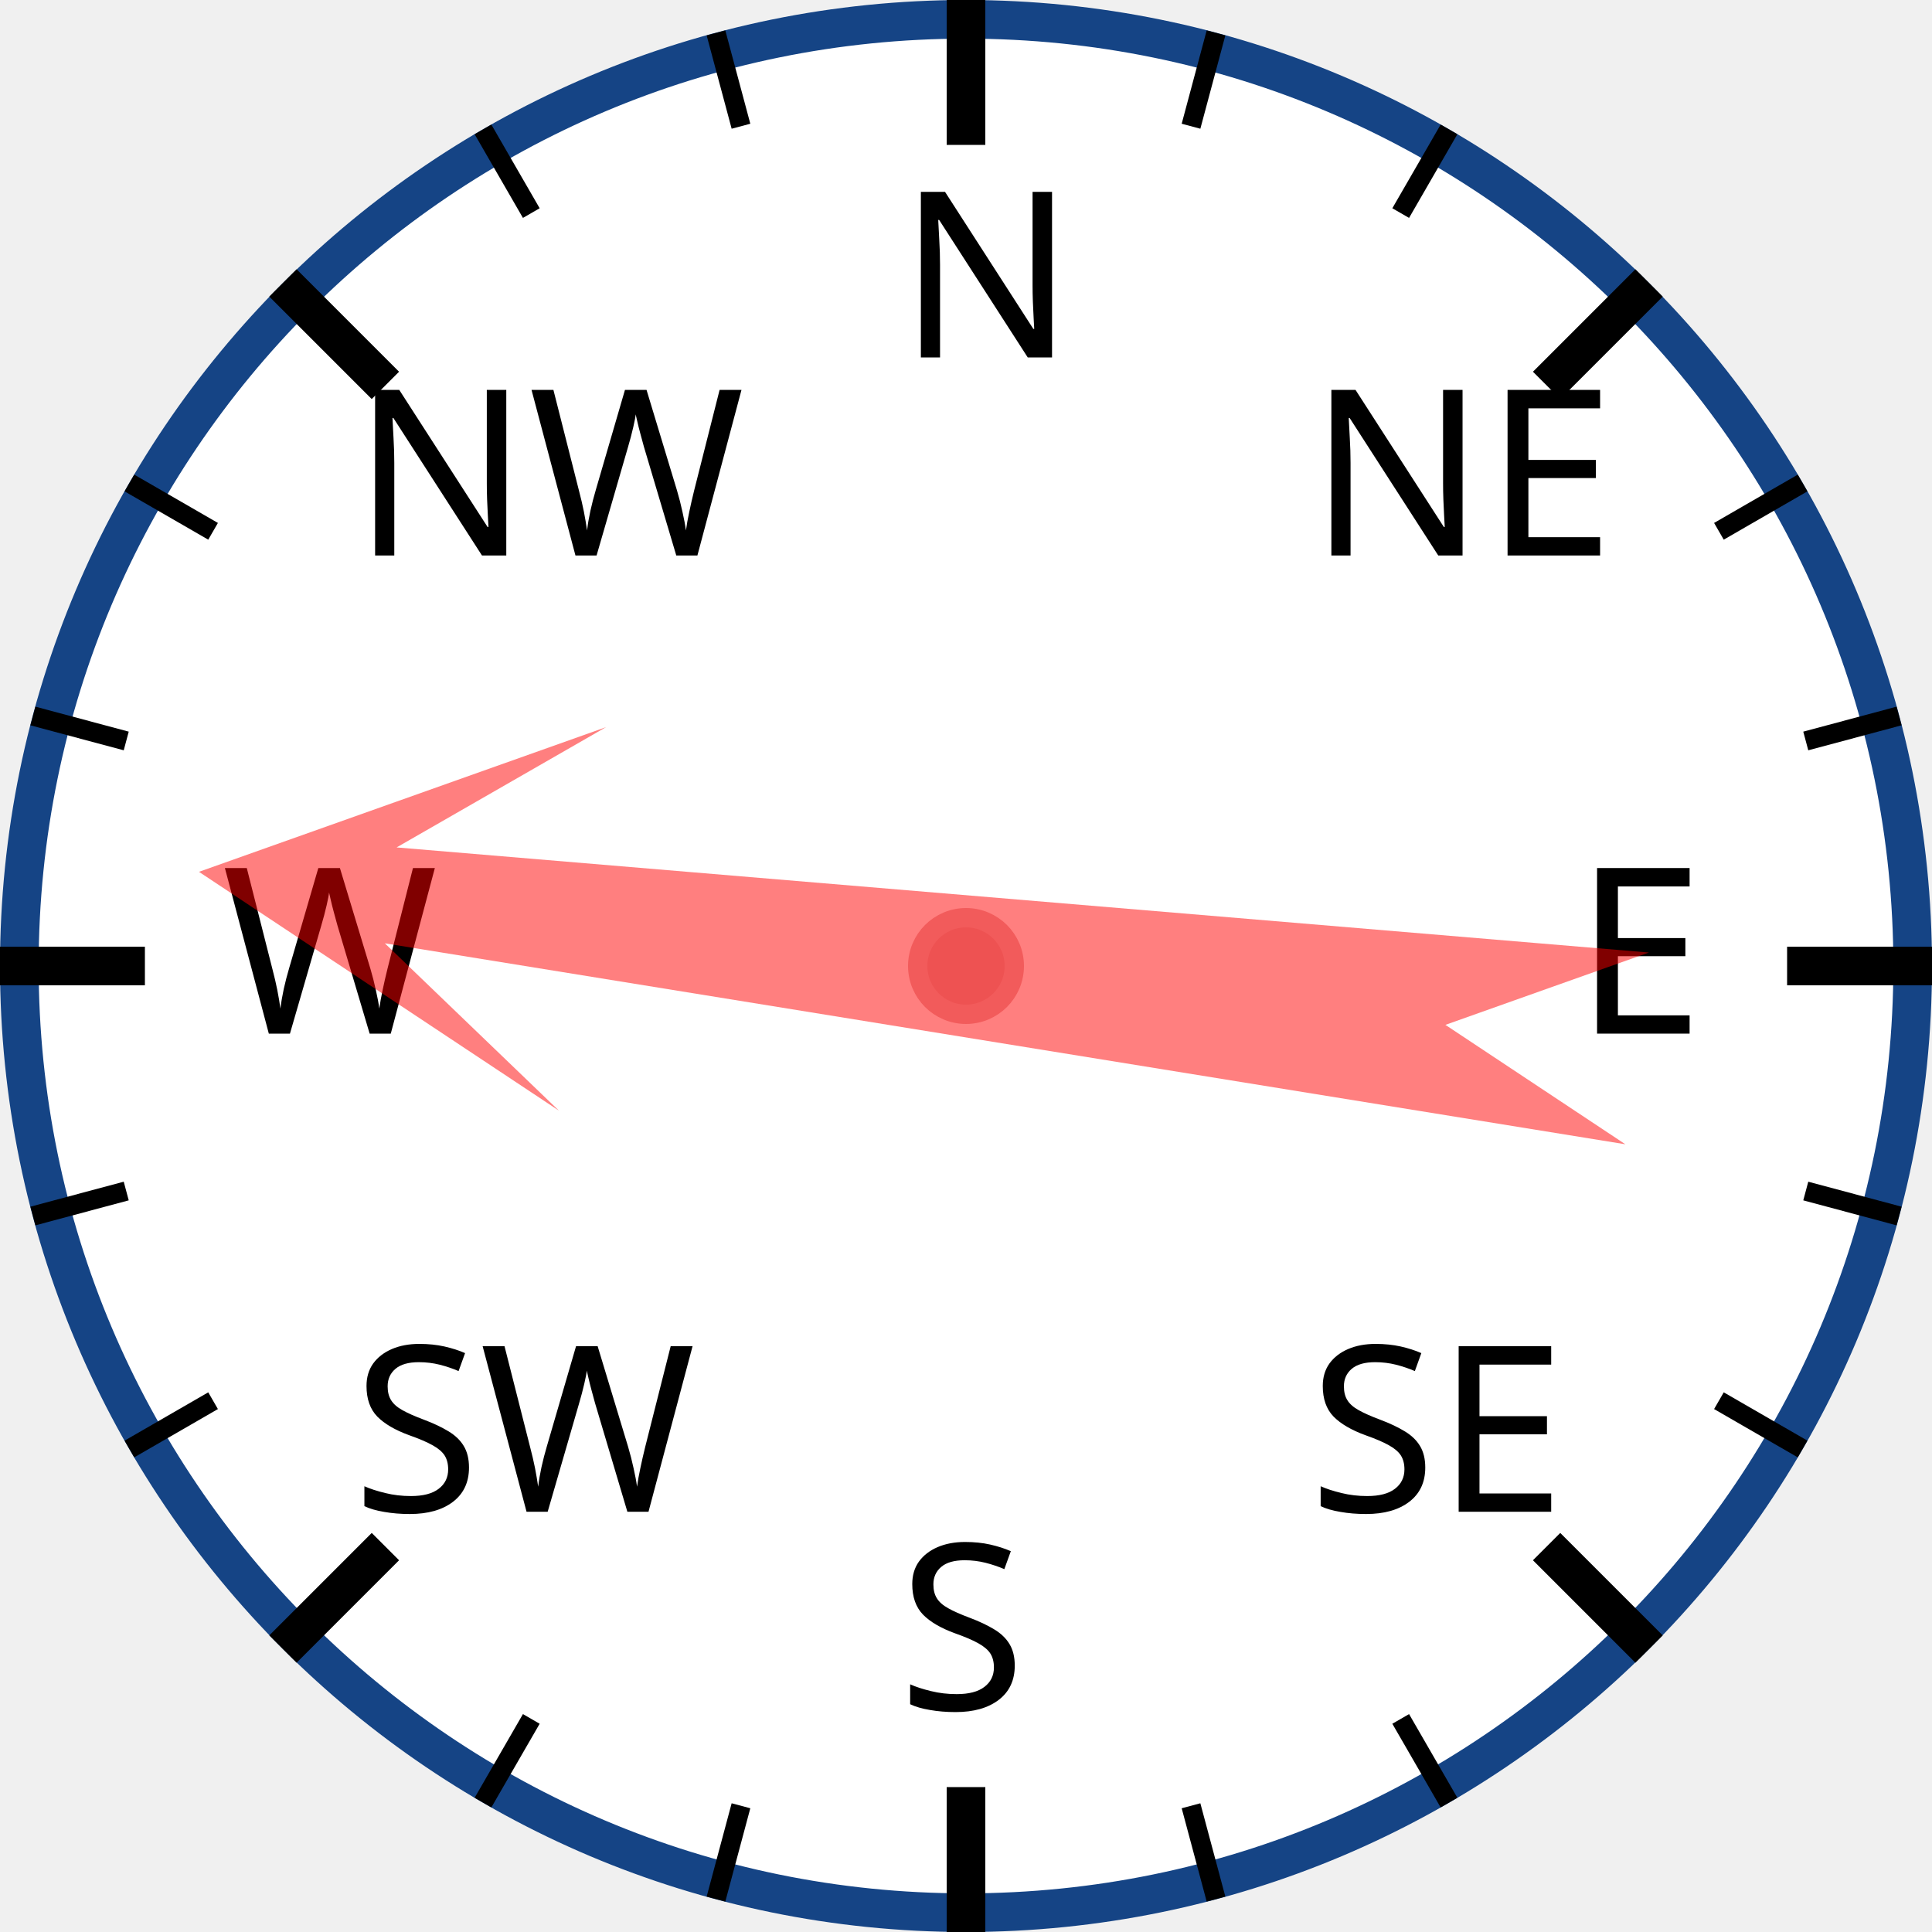
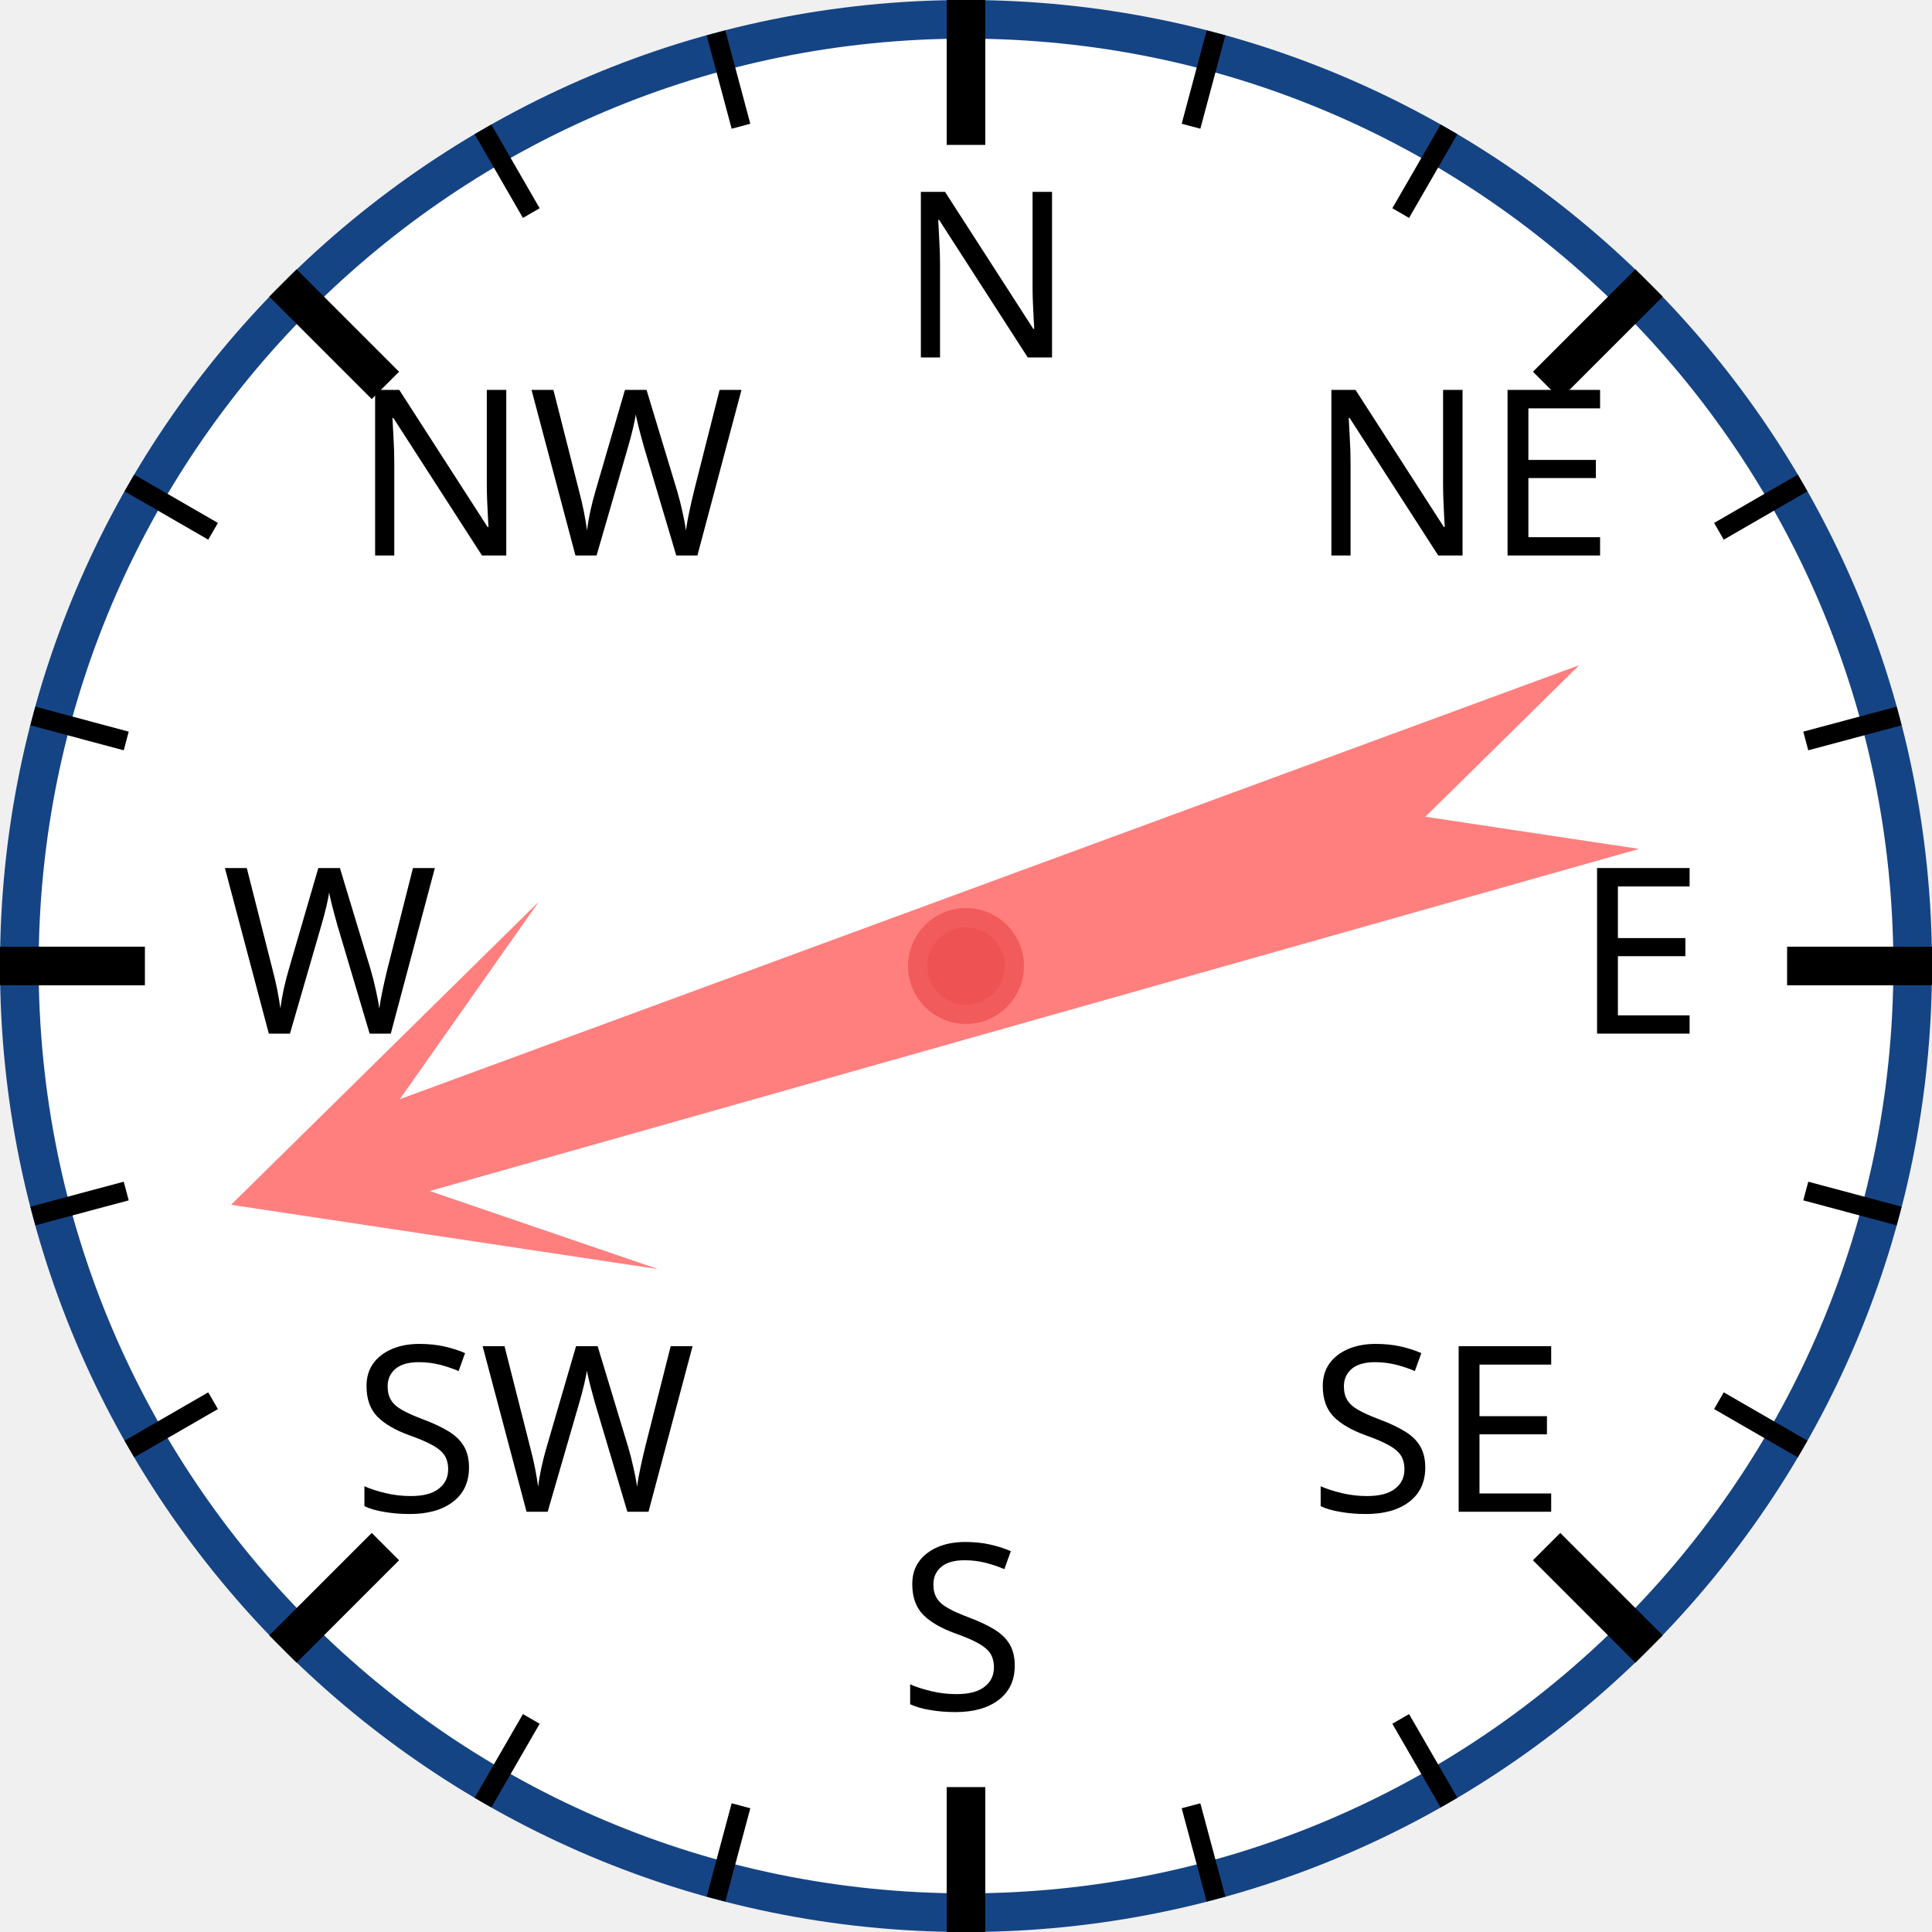
<svg xmlns="http://www.w3.org/2000/svg" width="120px" height="120px" viewBox="0 0 200 200">
  <circle cx="100" cy="100" r="98" style="fill: white; stroke: #154485; stroke-width: 4;" />
  <text x="93.0" y="37.0" style="font-family: sans-serif; font-size: 18pt;">N</text>
  <line x1="100.0" y1="0.0" x2="100.0" y2="15.0" style="stroke: black; stroke-width: 4;" />
  <line x1="74.118" y1="3.407" x2="76.706" y2="13.067" style="stroke: black; stroke-width: 2;" />
  <line x1="50" y1="13.397" x2="55" y2="22.058" style="stroke: black; stroke-width: 2;" />
  <text x="36.503" y="57.503" style="font-family: sans-serif; font-size: 18pt;">NW</text>
  <line x1="29.289" y1="29.289" x2="39.896" y2="39.896" style="stroke: black; stroke-width: 4;" />
  <line x1="13.397" y1="50" x2="22.058" y2="55" style="stroke: black; stroke-width: 2;" />
  <line x1="3.407" y1="74.118" x2="13.067" y2="76.706" style="stroke: black; stroke-width: 2;" />
  <text x="23.0" y="107.0" style="font-family: sans-serif; font-size: 18pt;">W</text>
  <line x1="0.0" y1="100.0" x2="15.0" y2="100.0" style="stroke: black; stroke-width: 4;" />
  <line x1="3.407" y1="125.882" x2="13.067" y2="123.294" style="stroke: black; stroke-width: 2;" />
  <line x1="13.397" y1="150" x2="22.058" y2="145" style="stroke: black; stroke-width: 2;" />
  <text x="36.503" y="156.497" style="font-family: sans-serif; font-size: 18pt;">SW</text>
  <line x1="29.289" y1="170.711" x2="39.896" y2="160.104" style="stroke: black; stroke-width: 4;" />
  <line x1="50" y1="186.603" x2="55" y2="177.942" style="stroke: black; stroke-width: 2;" />
  <line x1="74.118" y1="196.593" x2="76.706" y2="186.933" style="stroke: black; stroke-width: 2;" />
  <text x="93" y="177.0" style="font-family: sans-serif; font-size: 18pt;">S</text>
  <line x1="100" y1="200.0" x2="100" y2="185.0" style="stroke: black; stroke-width: 4;" />
  <line x1="125.882" y1="196.593" x2="123.294" y2="186.933" style="stroke: black; stroke-width: 2;" />
  <line x1="150.0" y1="186.603" x2="145.0" y2="177.942" style="stroke: black; stroke-width: 2;" />
  <text x="135.497" y="156.497" style="font-family: sans-serif; font-size: 18pt;">SE</text>
  <line x1="170.711" y1="170.711" x2="160.104" y2="160.104" style="stroke: black; stroke-width: 4;" />
  <line x1="186.603" y1="150" x2="177.942" y2="145" style="stroke: black; stroke-width: 2;" />
  <line x1="196.593" y1="125.882" x2="186.933" y2="123.294" style="stroke: black; stroke-width: 2;" />
  <text x="163.0" y="107" style="font-family: sans-serif; font-size: 18pt;">E</text>
  <line x1="200.0" y1="100" x2="185.0" y2="100" style="stroke: black; stroke-width: 4;" />
  <line x1="196.593" y1="74.118" x2="186.933" y2="76.706" style="stroke: black; stroke-width: 2;" />
  <line x1="186.603" y1="50" x2="177.942" y2="55" style="stroke: black; stroke-width: 2;" />
  <text x="135.497" y="57.503" style="font-family: sans-serif; font-size: 18pt;">NE</text>
  <line x1="170.711" y1="29.289" x2="160.104" y2="39.896" style="stroke: black; stroke-width: 4;" />
  <line x1="150" y1="13.397" x2="145" y2="22.058" style="stroke: black; stroke-width: 2;" />
  <line x1="125.882" y1="3.407" x2="123.294" y2="13.067" style="stroke: black; stroke-width: 2;" />
-   <polygon points="100 20 120 60 105 40 110 170 100 150 90 170 95 40 80 60" style="fill: red; fill-opacity: 0.5;" transform="rotate(277,100,100)" />
+   <polygon points="100 20 120 60 105 40 110 170 100 150 90 170 95 40 80 60" style="fill: red; fill-opacity: 0.5;" transform="rotate(252,100,100)" />
  <circle cx="100" cy="100" r="5" style="fill: #EE5252; stroke: #F25B5B; stroke-width: 2;" />
</svg>
